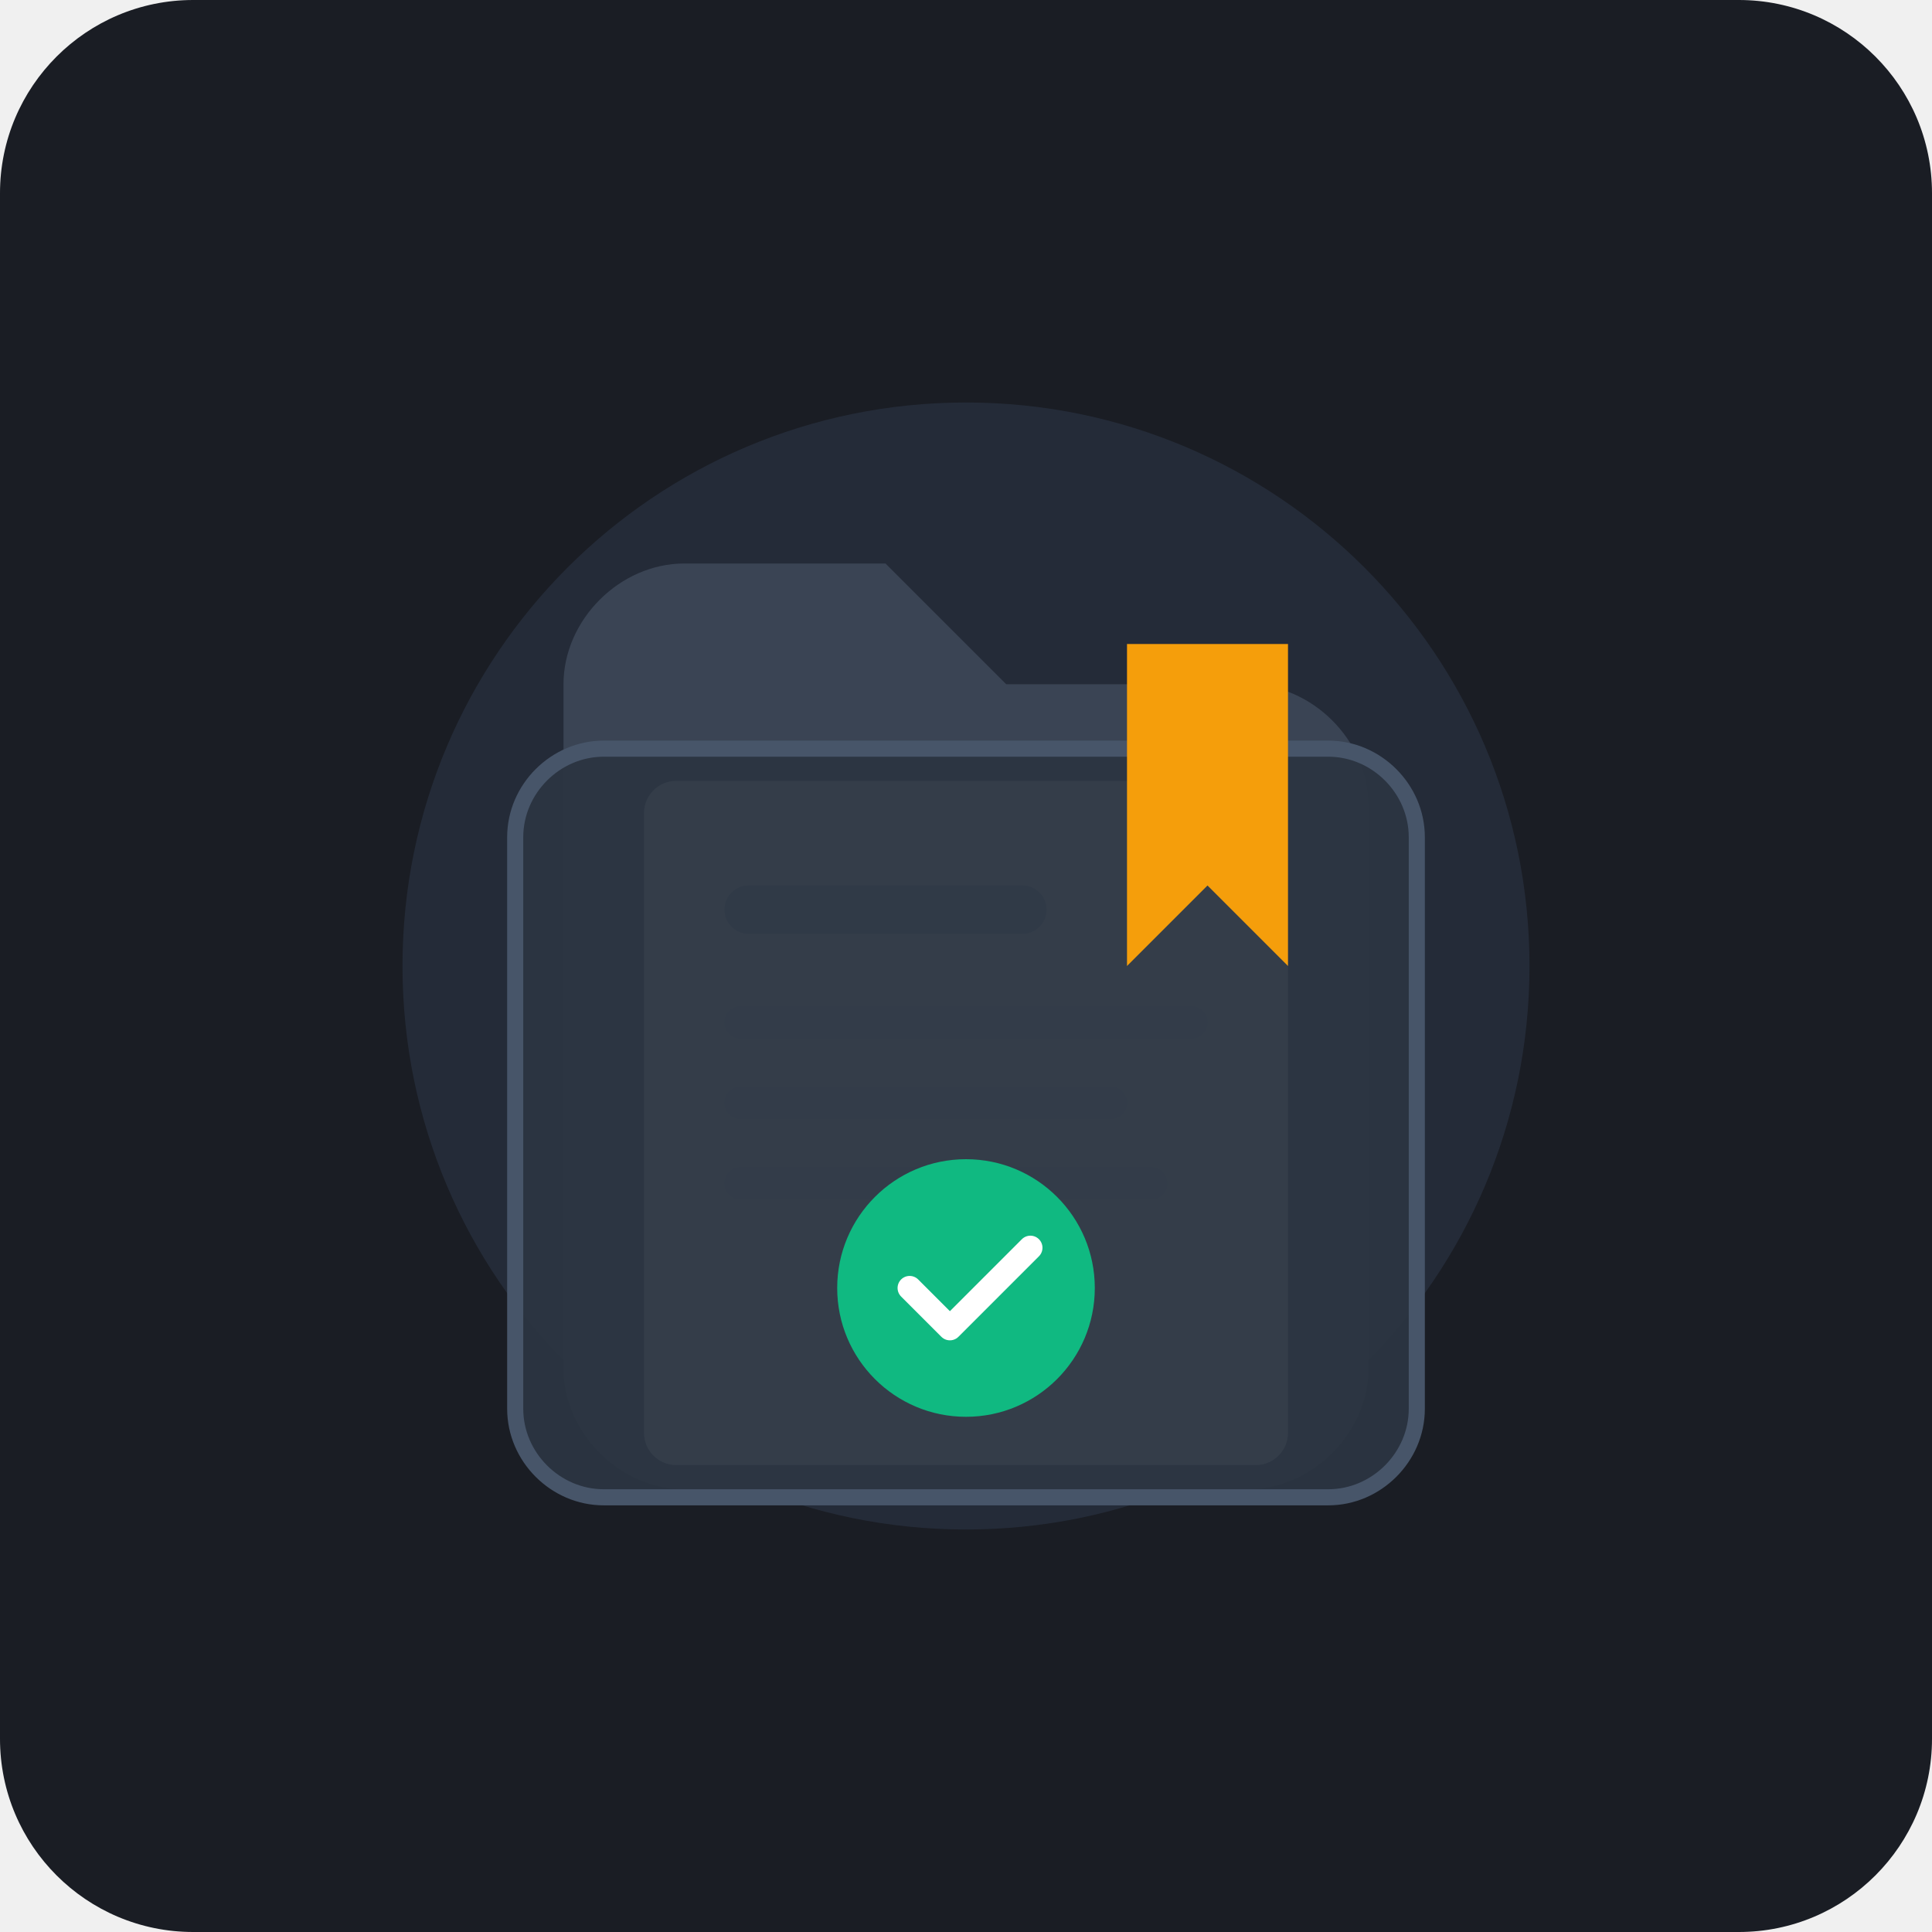
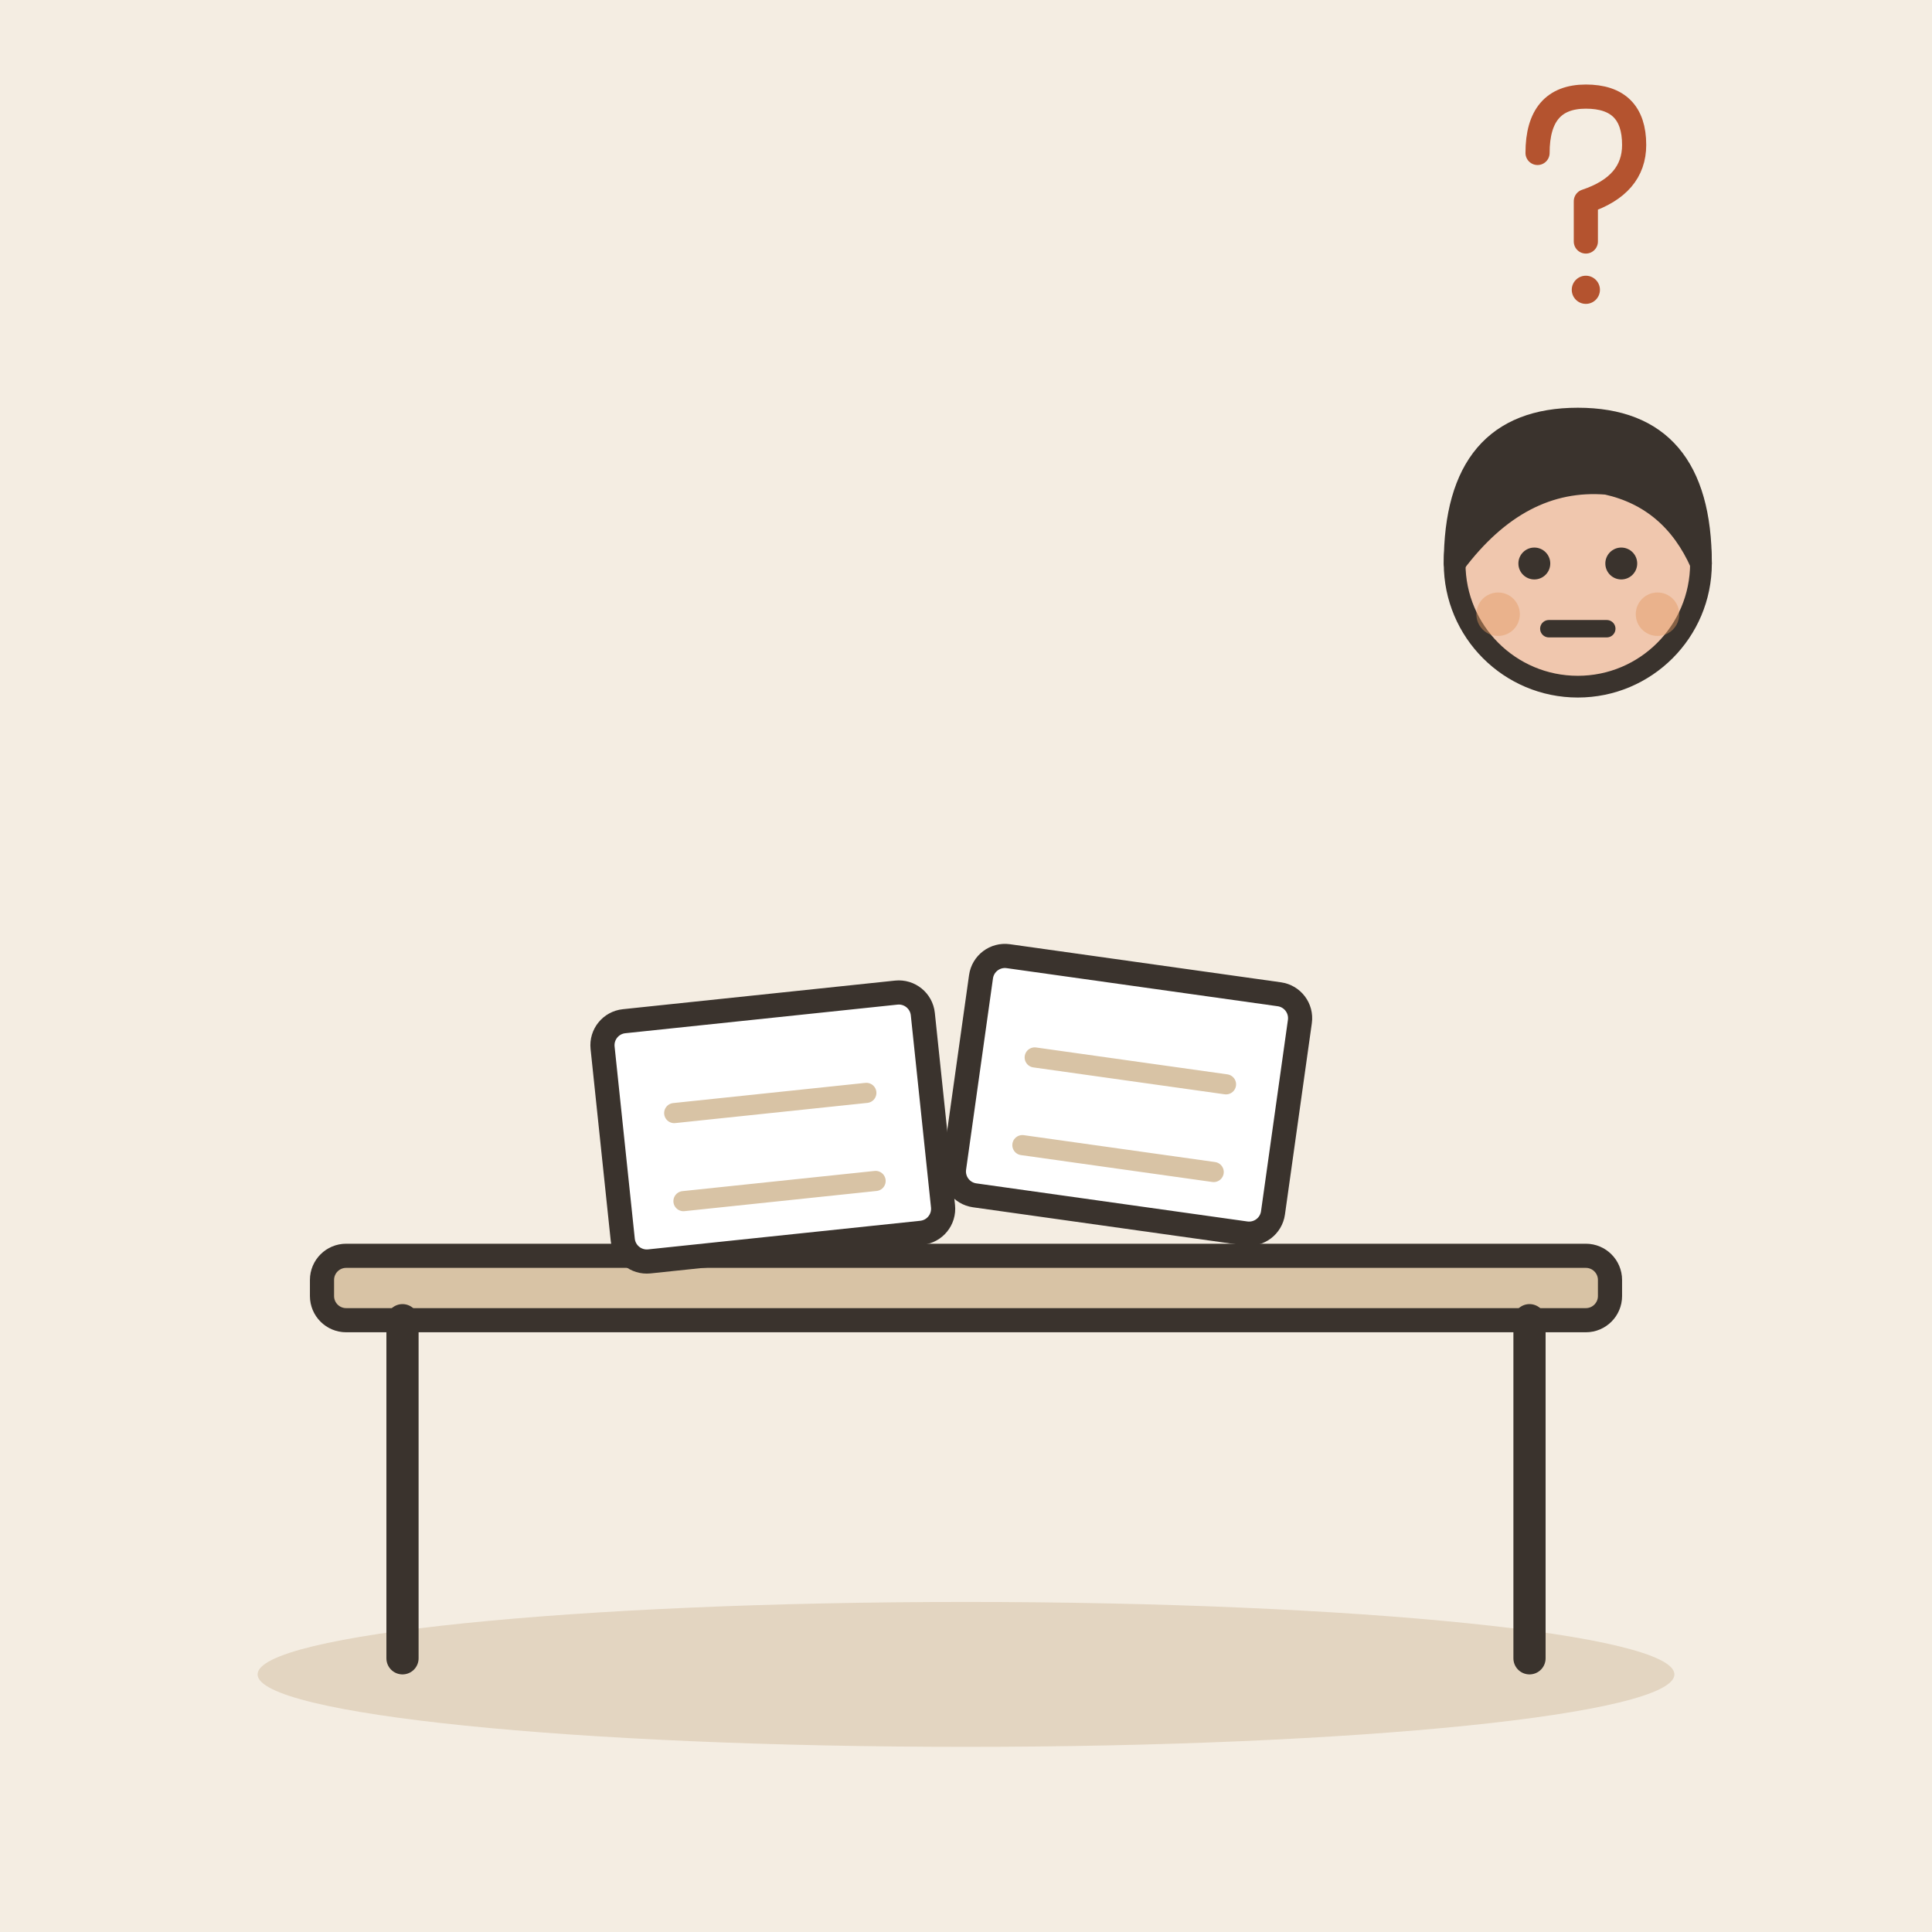
- <svg xmlns="http://www.w3.org/2000/svg" width="240" height="240" viewBox="0 0 240 240">
-   <rect width="240" height="240" rx="24" fill="#1A1D24" />
-   <circle cx="120" cy="120" r="70" fill="#242B38" />
-   <g transform="translate(65, 55)">
-     <path d="M 20 15 L 45 15 L 60 30 L 90 30 C 98 30 105 37 105 45 L 105 115 C 105 123 98 130 90 130 L 20 130 C 12 130 5 123 5 115 L 5 30 C 5 22 12 15 20 15 Z" fill="#3A4454" />
-     <rect x="15" y="42" width="80" height="85" rx="4" fill="#E2E8F0" />
-     <rect x="25" y="55" width="40" height="6" rx="3" fill="#94A3B8" />
-     <rect x="25" y="70" width="60" height="4" rx="2" fill="#CBD5E1" />
-     <rect x="25" y="80" width="50" height="4" rx="2" fill="#CBD5E1" />
-     <rect x="25" y="90" width="55" height="4" rx="2" fill="#CBD5E1" />
-     <path d="M 10 38 L 100 38 C 106 38 111 43 111 49 L 111 120 C 111 126 106 131 100 131 L 10 131 C 4 131 -1 126 -1 120 L -1 49 C -1 43 4 38 10 38 Z" fill="#2B3441" opacity="0.95" />
-     <path d="M 10 38 L 100 38 C 106 38 111 43 111 49 L 111 120 C 111 126 106 131 100 131 L 10 131 C 4 131 -1 126 -1 120 L -1 49 C -1 43 4 38 10 38 Z" fill="none" stroke="#475569" stroke-width="2" />
-     <path d="M 75 25 L 95 25 L 95 65 L 85 55 L 75 65 Z" fill="#F59E0B" />
-     <circle cx="55" cy="105" r="16" fill="#10B981" />
-     <path d="M 48 105 L 53 110 L 63 100" fill="none" stroke="#FFFFFF" stroke-width="3" stroke-linecap="round" stroke-linejoin="round" />
+ <svg xmlns="http://www.w3.org/2000/svg" viewBox="0 0 240 240" data-style="editorial">
+   <rect width="240" height="240" fill="#F4EDE2" />
+   <ellipse cx="120" cy="208" rx="88" ry="9" fill="#E3D5C1" />
+   <g transform="translate(120 206)">
+     <rect x="-80" y="-50" width="160" height="8" rx="3" fill="#D8C3A5" stroke="#3A332D" stroke-width="3" stroke-linecap="round" stroke-linejoin="round" />
+     <path d="M-70 -42L-70 0" stroke="#3A332D" stroke-width="4" stroke-linecap="round" fill="none" />
+     <path d="M70 -42L70 0" stroke="#3A332D" stroke-width="4" stroke-linecap="round" fill="none" />
+   </g>
+   <g transform="translate(96 140) rotate(-6)">
+     <rect x="-20" y="-15" width="40" height="30" rx="3" fill="#FFFFFF" stroke="#3A332D" stroke-width="3" stroke-linecap="round" stroke-linejoin="round" />
+     <path d="M-12 -3L12 -3" stroke="#D8C3A5" stroke-width="2.5" stroke-linecap="round" fill="none" />
+     <path d="M-12 8L12 8" stroke="#D8C3A5" stroke-width="2.5" stroke-linecap="round" fill="none" />
+   </g>
+   <g transform="translate(140 136) rotate(8)">
+     <rect x="-20" y="-15" width="40" height="30" rx="3" fill="#FFFFFF" stroke="#3A332D" stroke-width="3" stroke-linecap="round" stroke-linejoin="round" />
+     <path d="M-12 -3L12 -3" stroke="#D8C3A5" stroke-width="2.5" stroke-linecap="round" fill="none" />
+     <path d="M-12 8L12 8" stroke="#D8C3A5" stroke-width="2.5" stroke-linecap="round" fill="none" />
+   </g>
+   <g transform="translate(196 160.9) scale(0.9 0.9)">
+     <circle cx="0" cy="-101" r="17" fill="#F0C7AE" stroke="#3A332D" stroke-width="3" stroke-linecap="round" stroke-linejoin="round" />
+     <path d="M-17 -101Q-17 -121 0 -121Q17 -121 17 -101Q13 -110 4 -112Q-8 -113 -17 -101Z" fill="#3A332D" stroke="#3A332D" stroke-width="3" stroke-linecap="round" stroke-linejoin="round" />
+     <circle cx="-6" cy="-101" r="2.2" fill="#3A332D" />
+     <circle cx="6" cy="-101" r="2.2" fill="#3A332D" />
+     <path d="M-4 -92L4 -92" fill="none" stroke="#3A332D" stroke-width="2.4" stroke-linecap="round" stroke-linejoin="round" />
+     <circle cx="-11" cy="-94" r="3" fill="#E39A62" opacity="0.45" />
+     <circle cx="11" cy="-94" r="3" fill="#E39A62" opacity="0.45" />
+   </g>
+   <g transform="translate(196 26) scale(0.5 0.5)">
+     <path d="M-10 -14Q-10 -28 2 -28Q14 -28 14 -16Q14 -6 2 -2L2 8" fill="none" stroke="#B4532F" stroke-width="6" stroke-linecap="round" stroke-linejoin="round" />
+     <circle cx="2" cy="20" r="3.5" fill="#B4532F" />
  </g>
</svg>
